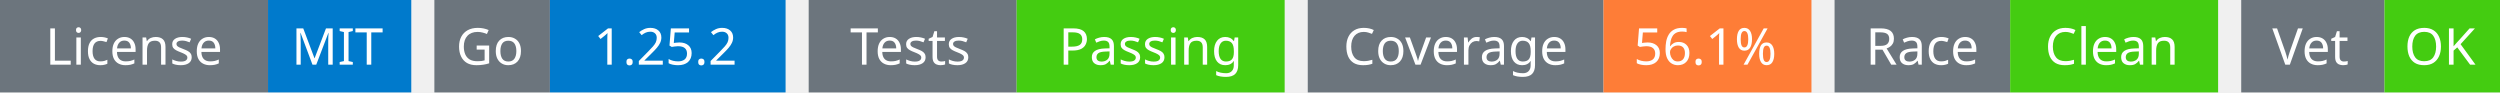
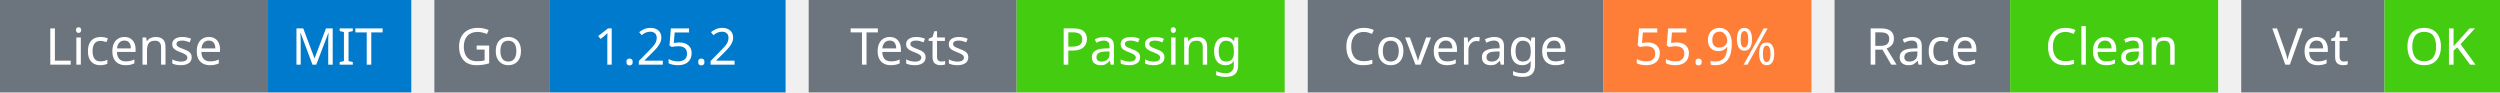
<svg xmlns="http://www.w3.org/2000/svg" width="541" height="20" viewBox="0 0 541 20">
  <g transform="translate(0, 0)">
    <rect x="0" y="0" width="58" height="20" fill="#6c757d" />
    <rect x="58" y="0" width="31" height="20" fill="#007acc" />
    <text x="29" y="14" text-anchor="middle" font-family="sans-serif" font-size="11" fill="white">License</text>
    <text x="73" y="14" text-anchor="middle" font-family="sans-serif" font-size="11" fill="white">MIT</text>
  </g>
  <g transform="translate(94, 0)">
    <rect x="0" y="0" width="25" height="20" fill="#6c757d" />
    <rect x="25" y="0" width="51" height="20" fill="#007acc" />
    <text x="12" y="14" text-anchor="middle" font-family="sans-serif" font-size="11" fill="white">Go</text>
    <text x="50" y="14" text-anchor="middle" font-family="sans-serif" font-size="11" fill="white">1.25.2</text>
  </g>
  <g transform="translate(175, 0)">
    <rect x="0" y="0" width="45" height="20" fill="#6c757d" />
    <rect x="45" y="0" width="58" height="20" fill="#4c1" />
    <text x="22" y="14" text-anchor="middle" font-family="sans-serif" font-size="11" fill="white">Tests</text>
    <text x="74" y="14" text-anchor="middle" font-family="sans-serif" font-size="11" fill="white">Passing</text>
  </g>
  <g transform="translate(283, 0)">
    <rect x="0" y="0" width="64" height="20" fill="#6c757d" />
    <rect x="64" y="0" width="45" height="20" fill="#fe7d37" />
    <text x="32" y="14" text-anchor="middle" font-family="sans-serif" font-size="11" fill="white">Coverage</text>
-     <text x="86" y="14" text-anchor="middle" font-family="sans-serif" font-size="11" fill="white">56.1%</text>
+     <text x="86" y="14" text-anchor="middle" font-family="sans-serif" font-size="11" fill="white">55.9%</text>
  </g>
  <g transform="translate(397, 0)">
    <rect x="0" y="0" width="38" height="20" fill="#6c757d" />
    <rect x="38" y="0" width="45" height="20" fill="#4c1" />
    <text x="19" y="14" text-anchor="middle" font-family="sans-serif" font-size="11" fill="white">Race</text>
    <text x="60" y="14" text-anchor="middle" font-family="sans-serif" font-size="11" fill="white">Clean</text>
  </g>
  <g transform="translate(485, 0)">
    <rect x="0" y="0" width="31" height="20" fill="#6c757d" />
    <rect x="31" y="0" width="25" height="20" fill="#4c1" />
    <text x="15" y="14" text-anchor="middle" font-family="sans-serif" font-size="11" fill="white">Vet</text>
    <text x="43" y="14" text-anchor="middle" font-family="sans-serif" font-size="11" fill="white">OK</text>
  </g>
</svg>
